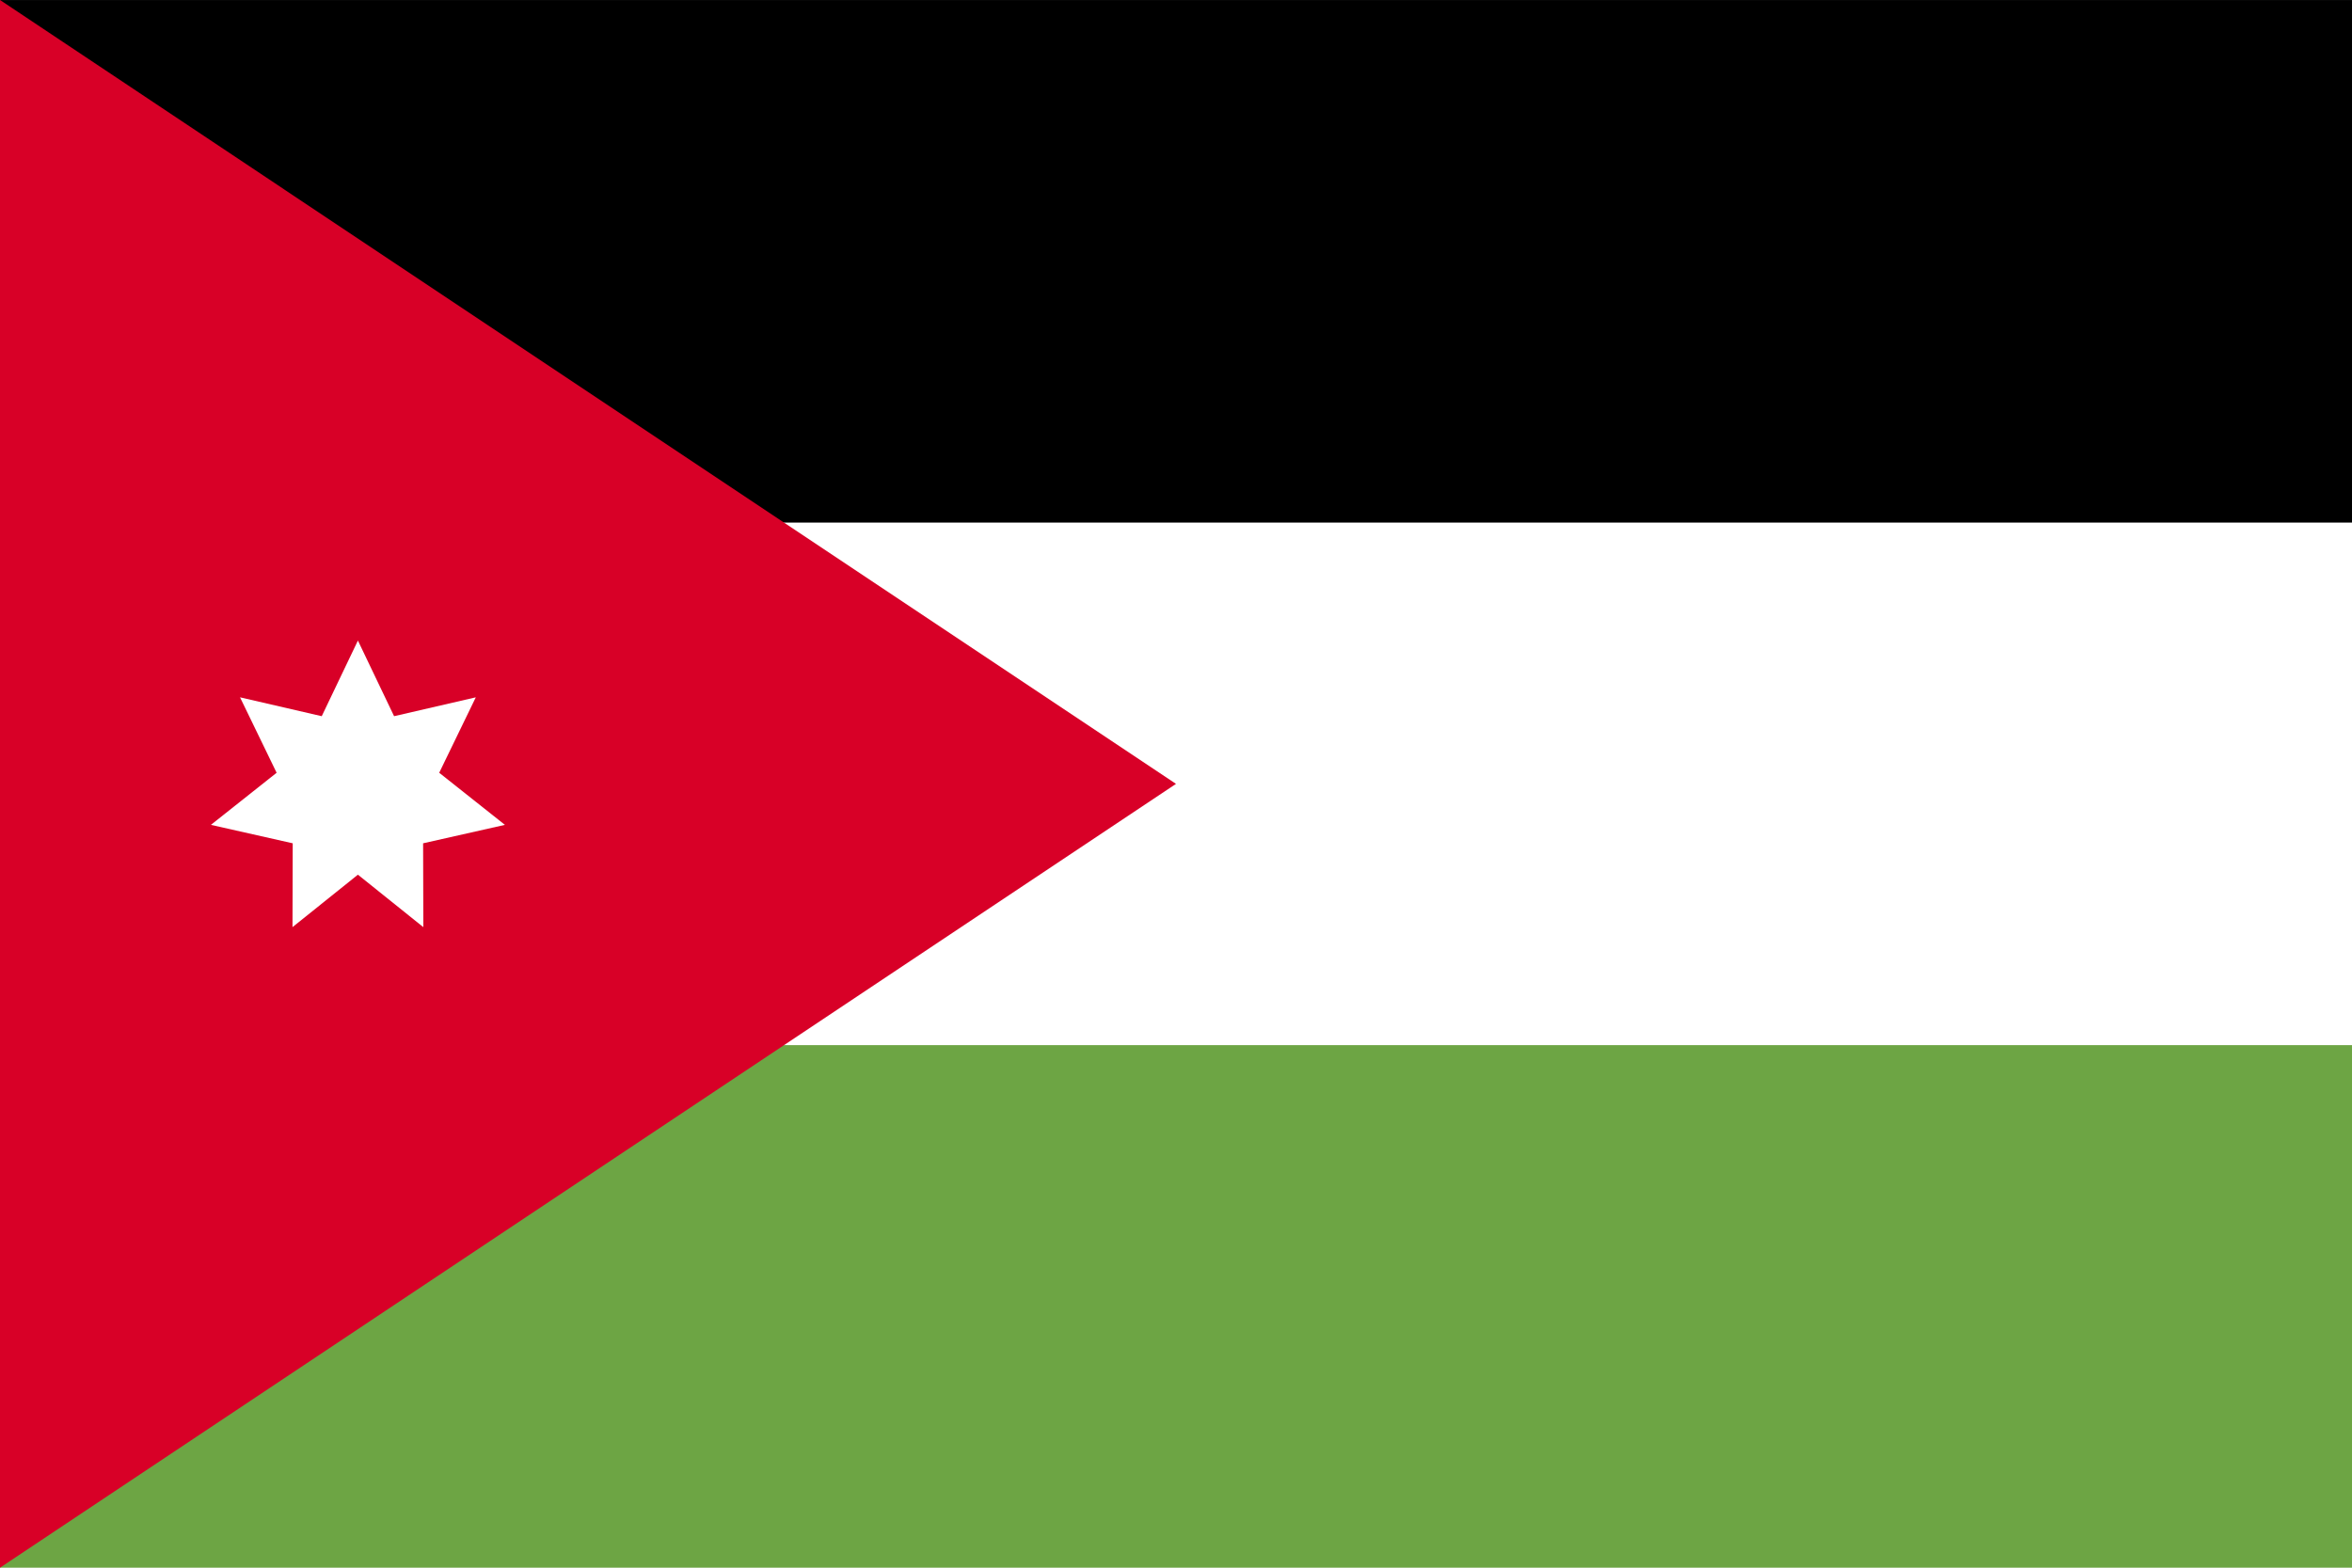
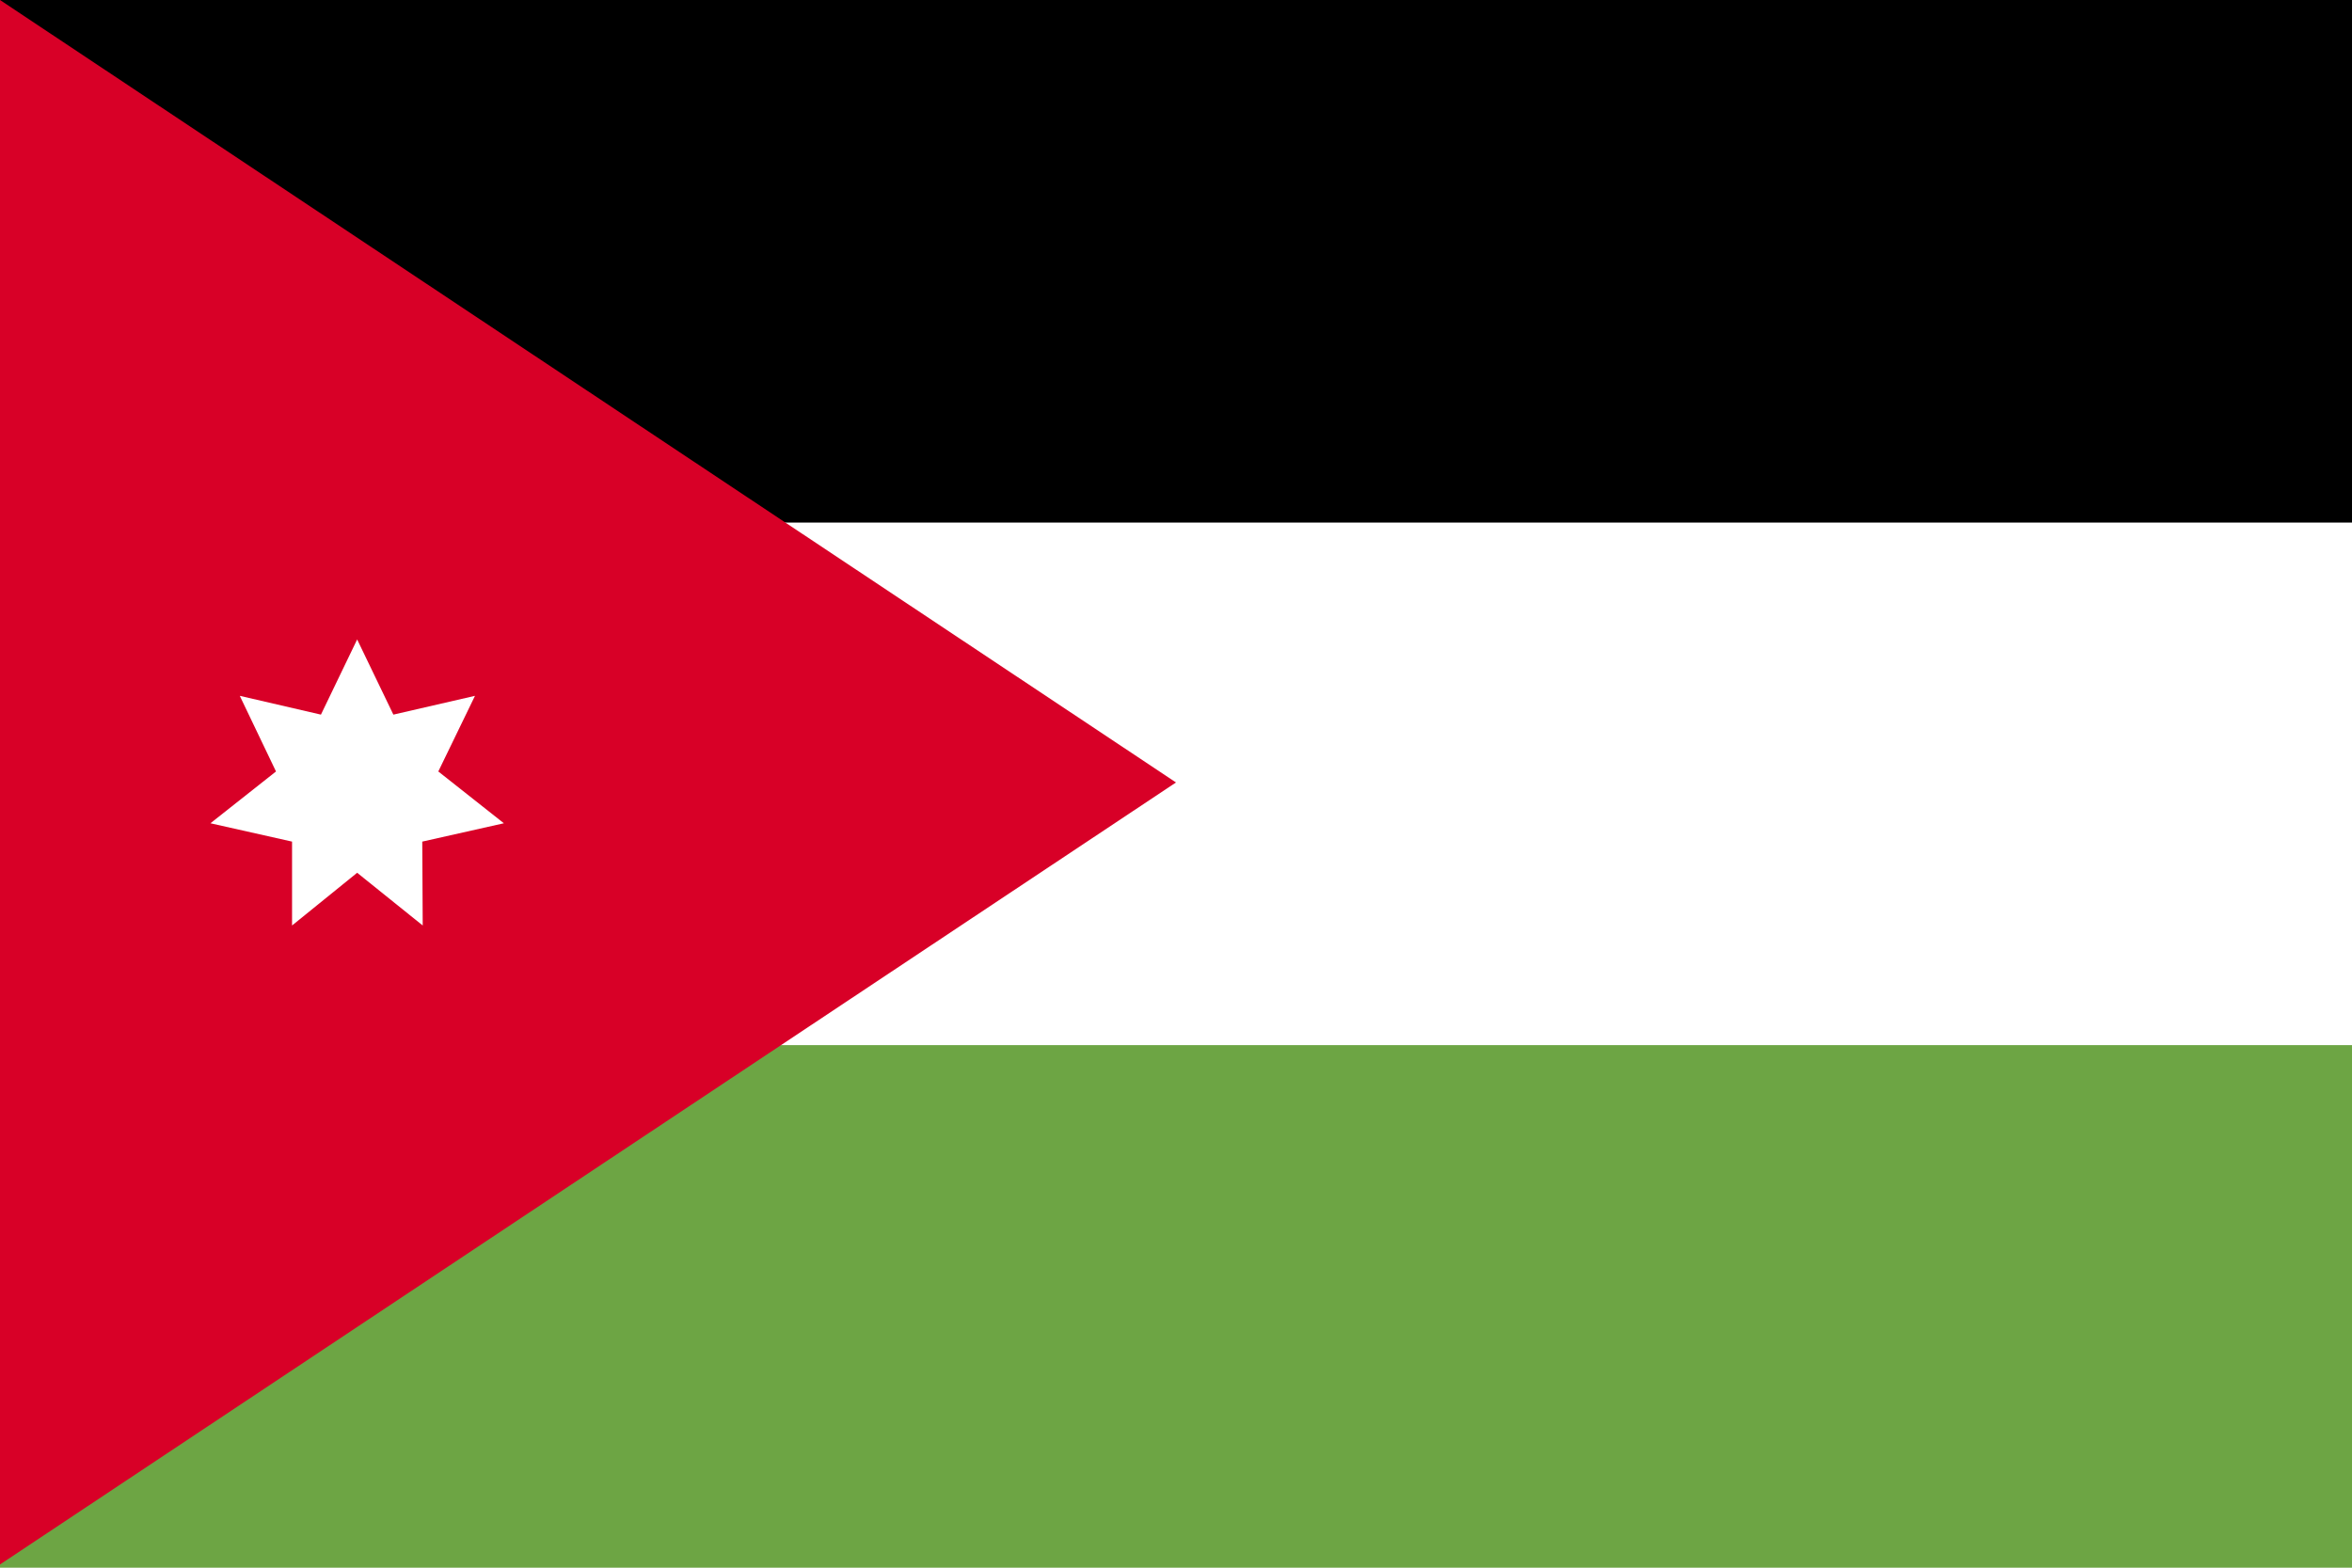
- <svg xmlns="http://www.w3.org/2000/svg" viewBox="0 85.333 512 341.333">
-   <rect y="85.339" fill="#FFFFFF" width="512" height="341.326" />
-   <rect y="85.339" width="512" height="113.775" />
-   <rect y="312.89" fill="#6DA544" width="512" height="113.775" />
-   <polygon fill="#D80027" points="256,256.006 0,426.669 0,85.331 " />
-   <polygon fill="#FFFFFF" points="77.913,224.802 85.789,241.271 103.575,237.161 95.61,253.587 109.913,264.93   92.105,268.944 92.154,287.199 77.913,275.778 63.672,287.199 63.722,268.944 45.913,264.93 60.216,253.587 52.251,237.161   70.037,241.271 " />
+ <svg xmlns="http://www.w3.org/2000/svg" viewBox="0 0 513 342">
+   <rect y="0" fill="#FFFFFF" width="513" height="342" />
+   <rect y="0" width="513" height="114" />
+   <rect y="228" fill="#6DA544" width="513" height="114" />
+   <polygon fill="#D80027" points="256.5,170.7 0,341.3 0,0 " />
+   <polygon fill="#FFFFFF" points="77.9,139.5 85.8,155.9 103.6,151.8 95.6,168.3 109.9,179.6 92.1,183.6 92.2,201.9 77.9,190.4  63.7,201.9 63.7,183.6 45.9,179.6 60.2,168.3 52.3,151.8 70,155.9 " />
</svg>
